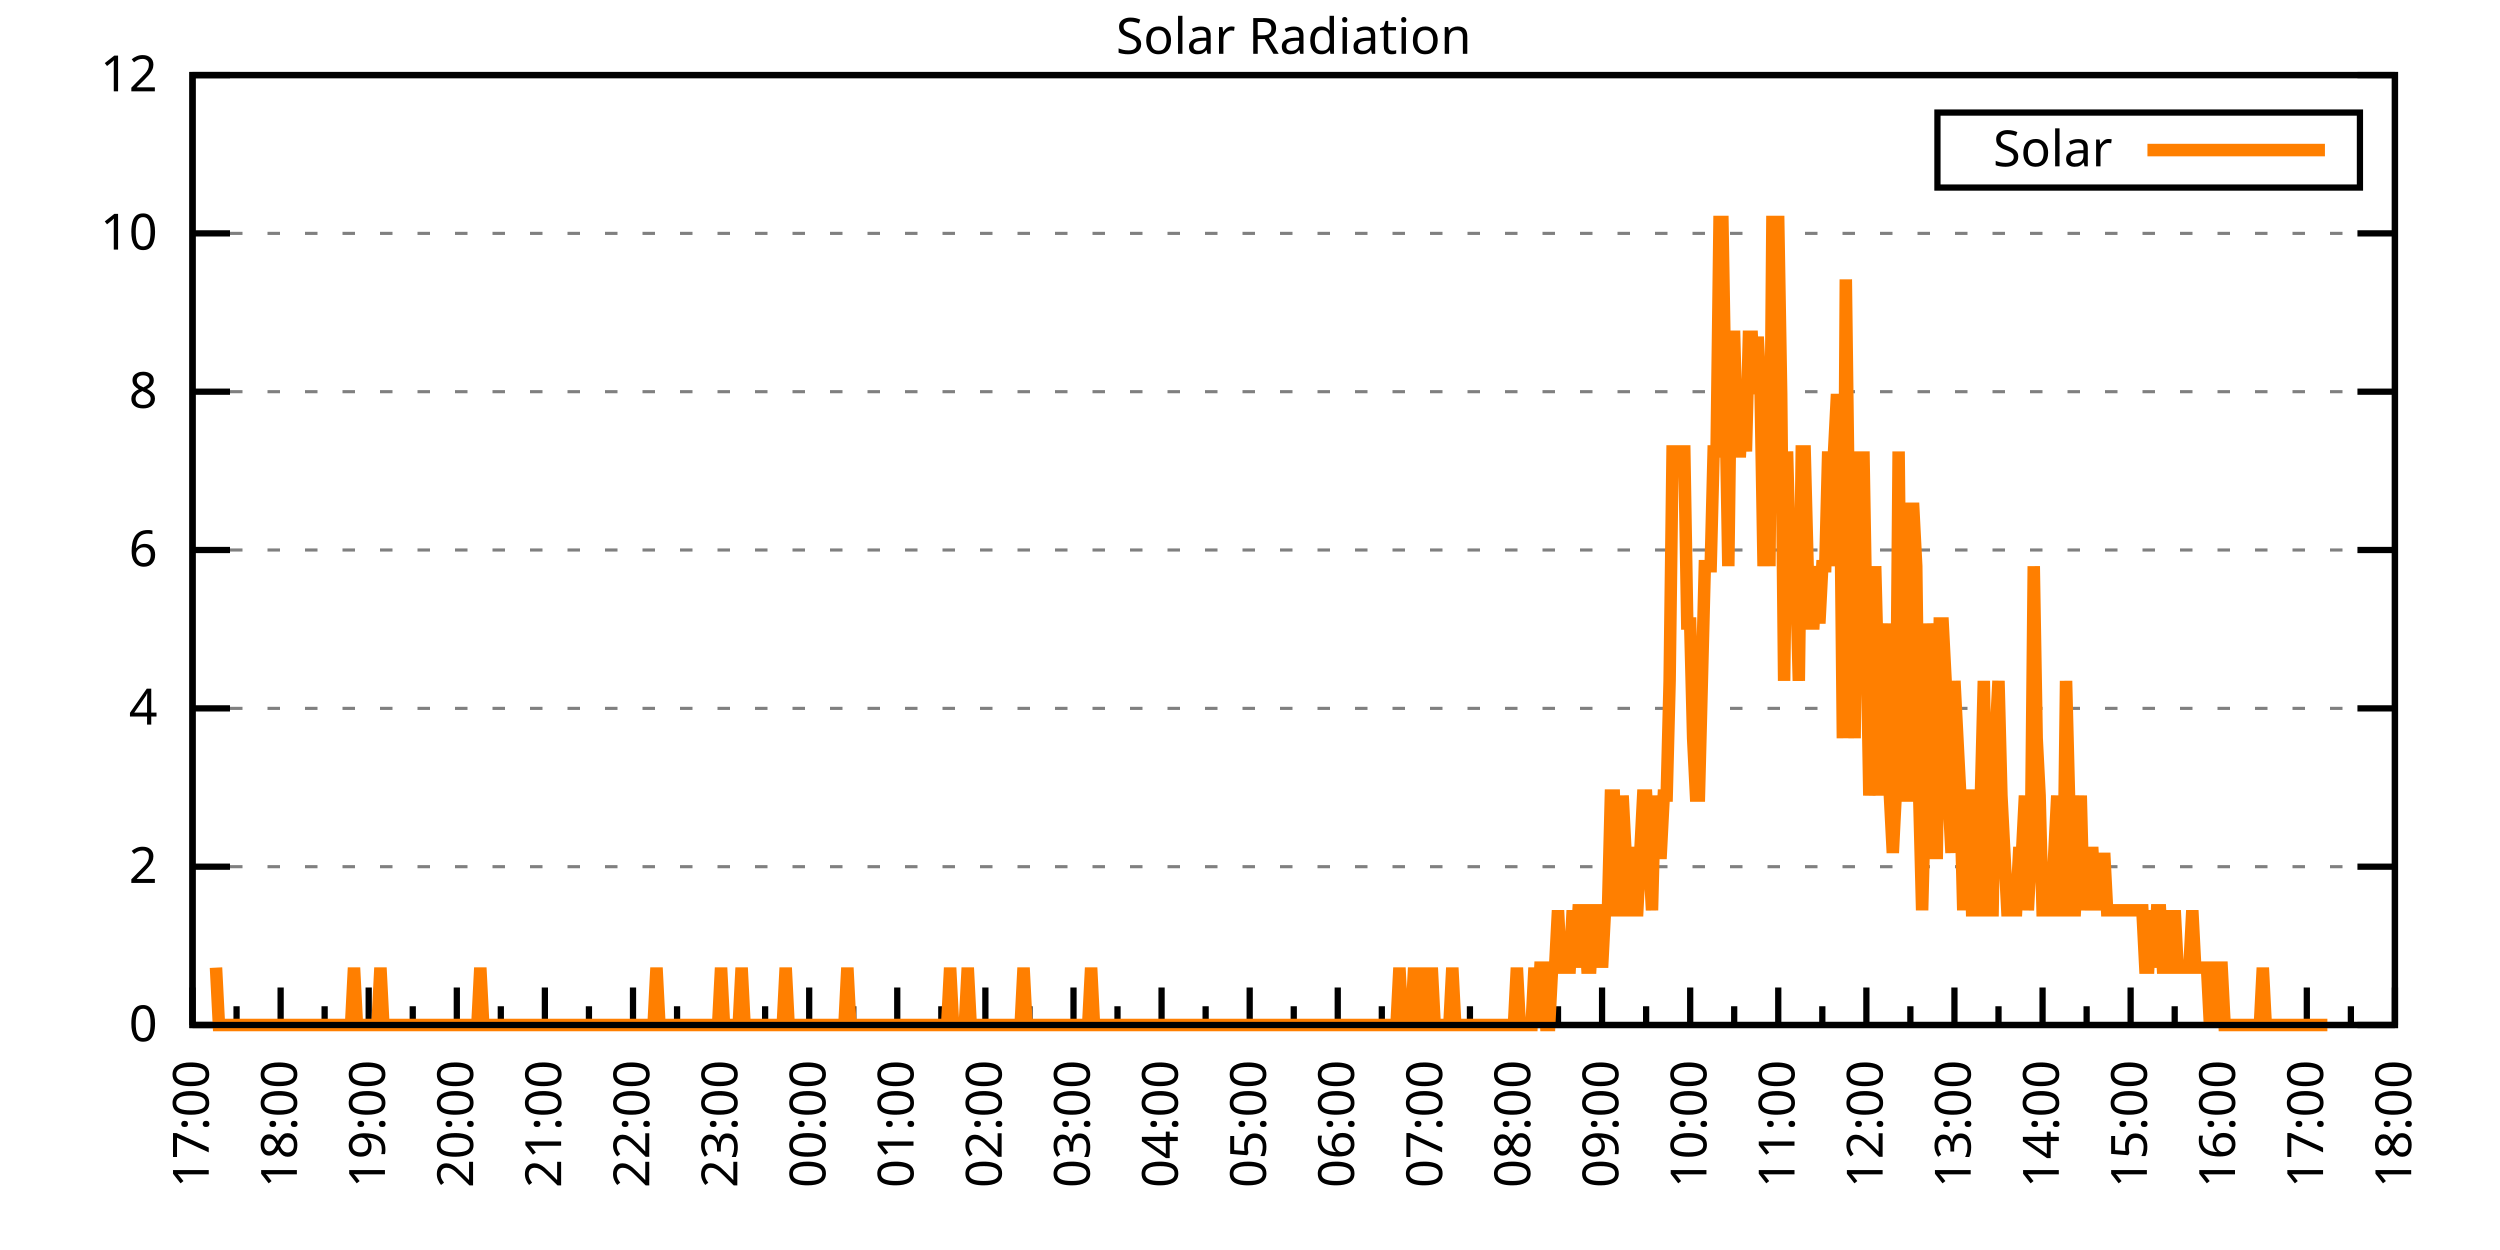
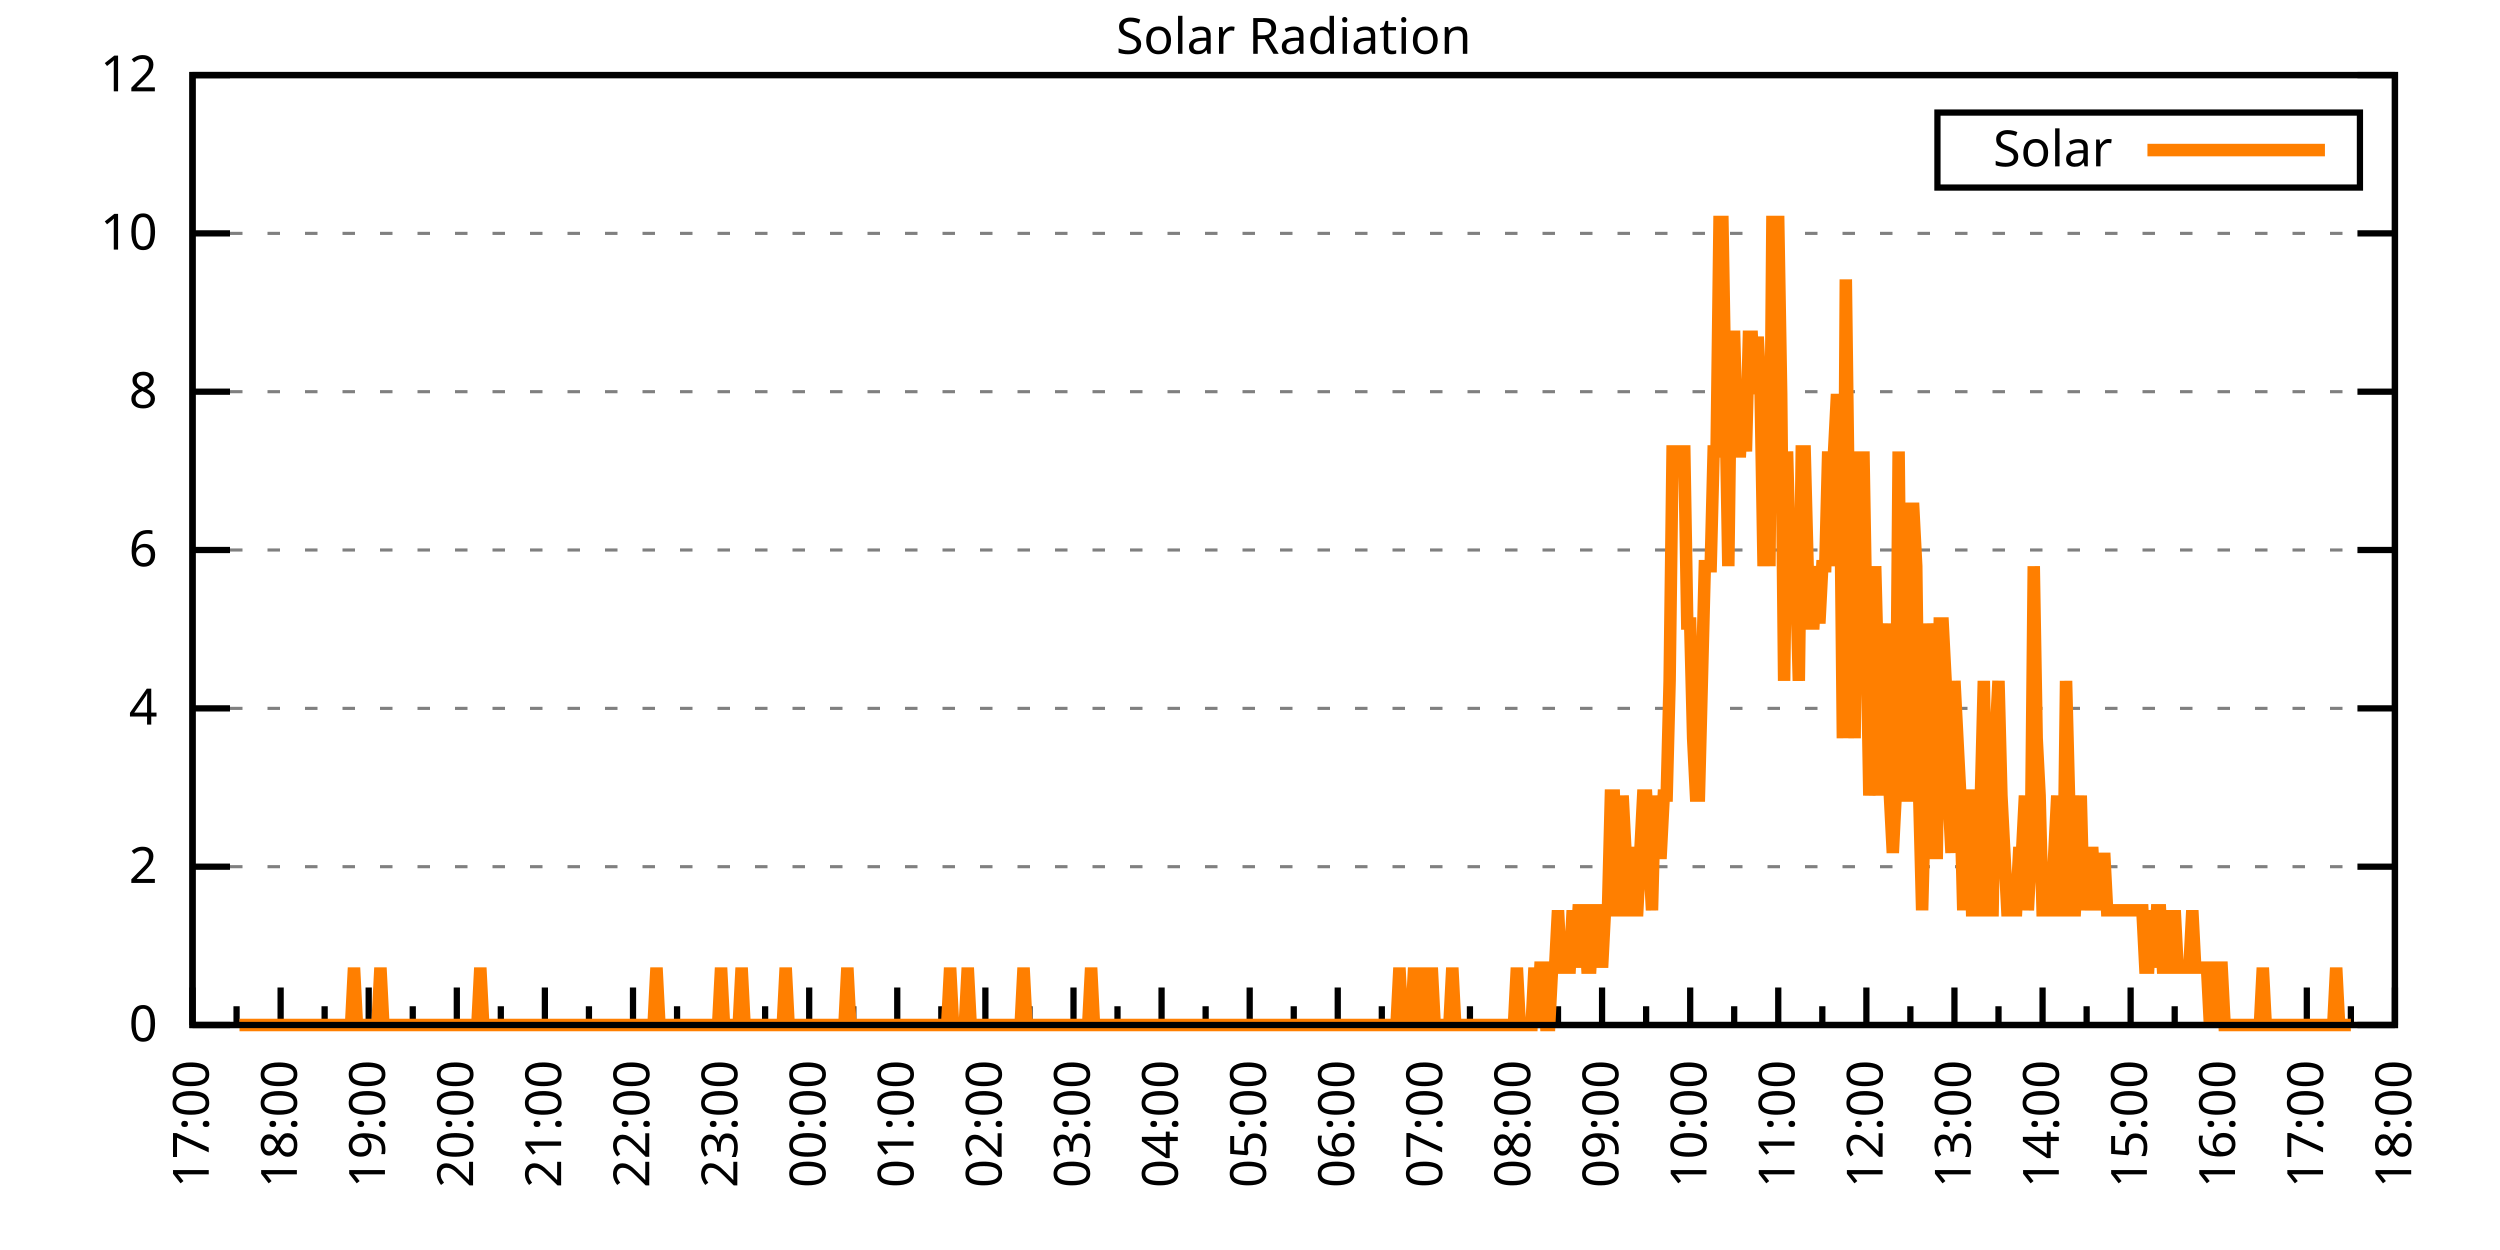
<svg xmlns="http://www.w3.org/2000/svg" xmlns:xlink="http://www.w3.org/1999/xlink" width="400" height="200" viewBox="0 0 400 200">
  <g id="gnuplot_canvas">
    <rect x="0" y="0" width="400" height="200" fill="none" />
    <defs>
      <circle id="gpDot" r="0.5" stroke-width="0.5" stroke="currentColor" />
      <path id="gpPt0" stroke-width="0.333" stroke="currentColor" d="M-1,0 h2 M0,-1 v2" />
      <path id="gpPt1" stroke-width="0.333" stroke="currentColor" d="M-1,-1 L1,1 M1,-1 L-1,1" />
      <path id="gpPt2" stroke-width="0.333" stroke="currentColor" d="M-1,0 L1,0 M0,-1 L0,1 M-1,-1 L1,1 M-1,1 L1,-1" />
      <rect id="gpPt3" stroke-width="0.333" stroke="currentColor" x="-1" y="-1" width="2" height="2" />
      <rect id="gpPt4" stroke-width="0.333" stroke="currentColor" fill="currentColor" x="-1" y="-1" width="2" height="2" />
      <circle id="gpPt5" stroke-width="0.333" stroke="currentColor" cx="0" cy="0" r="1" />
      <use xlink:href="#gpPt5" id="gpPt6" fill="currentColor" stroke="none" />
      <path id="gpPt7" stroke-width="0.333" stroke="currentColor" d="M0,-1.33 L-1.33,0.67 L1.33,0.67 z" />
      <use xlink:href="#gpPt7" id="gpPt8" fill="currentColor" stroke="none" />
      <use xlink:href="#gpPt7" id="gpPt9" stroke="currentColor" transform="rotate(180)" />
      <use xlink:href="#gpPt9" id="gpPt10" fill="currentColor" stroke="none" />
      <use xlink:href="#gpPt3" id="gpPt11" stroke="currentColor" transform="rotate(45)" />
      <use xlink:href="#gpPt11" id="gpPt12" fill="currentColor" stroke="none" />
      <path id="gpPt13" stroke-width="0.333" stroke="currentColor" d="M0,1.330 L1.265,0.411 L0.782,-1.067 L-0.782,-1.076 L-1.265,0.411 z" />
      <use xlink:href="#gpPt13" id="gpPt14" fill="currentColor" stroke="none" />
      <filter id="textbox" filterUnits="objectBoundingBox" x="0" y="0" height="1" width="1">
        <feFlood flood-color="white" flood-opacity="1" result="bgnd" />
        <feComposite in="SourceGraphic" in2="bgnd" operator="atop" />
      </filter>
      <filter id="greybox" filterUnits="objectBoundingBox" x="0" y="0" height="1" width="1">
        <feFlood flood-color="lightgrey" flood-opacity="1" result="grey" />
        <feComposite in="SourceGraphic" in2="grey" operator="atop" />
      </filter>
    </defs>
    <g fill="none" color="white" stroke="currentColor" stroke-width="1.00" stroke-linecap="butt" stroke-linejoin="miter">
</g>
    <g fill="none" color="black" stroke="currentColor" stroke-width="1.00" stroke-linecap="butt" stroke-linejoin="miter">
      <g stroke="none" shape-rendering="crispEdges">
        <polygon fill="rgb(255, 255, 255)" points="30.80,164.00 383.18,164.00 383.18,12.02 30.80,12.02 " />
      </g>
    </g>
    <g fill="none" color="black" stroke="currentColor" stroke-width="1.00" stroke-linecap="butt" stroke-linejoin="miter">
</g>
    <g fill="none" color="black" stroke="black" stroke-width="0.50" stroke-linecap="butt" stroke-linejoin="miter">
</g>
    <g fill="none" color="gray" stroke="currentColor" stroke-width="0.50" stroke-linecap="butt" stroke-linejoin="miter">
      <path stroke="gray" stroke-dasharray="2,4" class="gridline" d="M30.80,164.00 L383.19,164.00  " />
    </g>
    <g fill="none" color="gray" stroke="gray" stroke-width="1.00" stroke-linecap="butt" stroke-linejoin="miter">
</g>
    <g fill="none" color="black" stroke="currentColor" stroke-width="1.00" stroke-linecap="butt" stroke-linejoin="miter">
      <path stroke="black" d="M30.80,164.00 L36.80,164.00 M383.19,164.00 L377.19,164.00  " />
      <g transform="translate(25.20,166.60)" stroke="none" fill="black" font-family="Sans" font-size="8.00" text-anchor="end">
        <text>
          <tspan font-family="Sans"> 0</tspan>
        </text>
      </g>
    </g>
    <g fill="none" color="black" stroke="currentColor" stroke-width="1.00" stroke-linecap="butt" stroke-linejoin="miter">
</g>
    <g fill="none" color="black" stroke="black" stroke-width="0.50" stroke-linecap="butt" stroke-linejoin="miter">
</g>
    <g fill="none" color="gray" stroke="currentColor" stroke-width="0.50" stroke-linecap="butt" stroke-linejoin="miter">
      <path stroke="gray" stroke-dasharray="2,4" class="gridline" d="M30.80,138.67 L383.19,138.67  " />
    </g>
    <g fill="none" color="gray" stroke="gray" stroke-width="1.00" stroke-linecap="butt" stroke-linejoin="miter">
</g>
    <g fill="none" color="black" stroke="currentColor" stroke-width="1.00" stroke-linecap="butt" stroke-linejoin="miter">
      <path stroke="black" d="M30.80,138.67 L36.80,138.67 M383.19,138.67 L377.19,138.67  " />
      <g transform="translate(25.20,141.27)" stroke="none" fill="black" font-family="Sans" font-size="8.00" text-anchor="end">
        <text>
          <tspan font-family="Sans"> 2</tspan>
        </text>
      </g>
    </g>
    <g fill="none" color="black" stroke="currentColor" stroke-width="1.00" stroke-linecap="butt" stroke-linejoin="miter">
</g>
    <g fill="none" color="black" stroke="black" stroke-width="0.50" stroke-linecap="butt" stroke-linejoin="miter">
</g>
    <g fill="none" color="gray" stroke="currentColor" stroke-width="0.50" stroke-linecap="butt" stroke-linejoin="miter">
      <path stroke="gray" stroke-dasharray="2,4" class="gridline" d="M30.80,113.34 L383.19,113.34  " />
    </g>
    <g fill="none" color="gray" stroke="gray" stroke-width="1.00" stroke-linecap="butt" stroke-linejoin="miter">
</g>
    <g fill="none" color="black" stroke="currentColor" stroke-width="1.00" stroke-linecap="butt" stroke-linejoin="miter">
      <path stroke="black" d="M30.80,113.34 L36.80,113.34 M383.19,113.34 L377.19,113.34  " />
      <g transform="translate(25.20,115.94)" stroke="none" fill="black" font-family="Sans" font-size="8.00" text-anchor="end">
        <text>
          <tspan font-family="Sans"> 4</tspan>
        </text>
      </g>
    </g>
    <g fill="none" color="black" stroke="currentColor" stroke-width="1.00" stroke-linecap="butt" stroke-linejoin="miter">
</g>
    <g fill="none" color="black" stroke="black" stroke-width="0.50" stroke-linecap="butt" stroke-linejoin="miter">
</g>
    <g fill="none" color="gray" stroke="currentColor" stroke-width="0.50" stroke-linecap="butt" stroke-linejoin="miter">
      <path stroke="gray" stroke-dasharray="2,4" class="gridline" d="M30.80,88.00 L383.19,88.00  " />
    </g>
    <g fill="none" color="gray" stroke="gray" stroke-width="1.00" stroke-linecap="butt" stroke-linejoin="miter">
</g>
    <g fill="none" color="black" stroke="currentColor" stroke-width="1.00" stroke-linecap="butt" stroke-linejoin="miter">
      <path stroke="black" d="M30.80,88.00 L36.80,88.00 M383.19,88.00 L377.19,88.00  " />
      <g transform="translate(25.20,90.60)" stroke="none" fill="black" font-family="Sans" font-size="8.00" text-anchor="end">
        <text>
          <tspan font-family="Sans"> 6</tspan>
        </text>
      </g>
    </g>
    <g fill="none" color="black" stroke="currentColor" stroke-width="1.00" stroke-linecap="butt" stroke-linejoin="miter">
</g>
    <g fill="none" color="black" stroke="black" stroke-width="0.50" stroke-linecap="butt" stroke-linejoin="miter">
</g>
    <g fill="none" color="gray" stroke="currentColor" stroke-width="0.50" stroke-linecap="butt" stroke-linejoin="miter">
      <path stroke="gray" stroke-dasharray="2,4" class="gridline" d="M30.80,62.67 L383.19,62.67  " />
    </g>
    <g fill="none" color="gray" stroke="gray" stroke-width="1.00" stroke-linecap="butt" stroke-linejoin="miter">
</g>
    <g fill="none" color="black" stroke="currentColor" stroke-width="1.00" stroke-linecap="butt" stroke-linejoin="miter">
      <path stroke="black" d="M30.80,62.67 L36.80,62.67 M383.19,62.67 L377.19,62.67  " />
      <g transform="translate(25.20,65.27)" stroke="none" fill="black" font-family="Sans" font-size="8.00" text-anchor="end">
        <text>
          <tspan font-family="Sans"> 8</tspan>
        </text>
      </g>
    </g>
    <g fill="none" color="black" stroke="currentColor" stroke-width="1.00" stroke-linecap="butt" stroke-linejoin="miter">
</g>
    <g fill="none" color="black" stroke="black" stroke-width="0.50" stroke-linecap="butt" stroke-linejoin="miter">
</g>
    <g fill="none" color="gray" stroke="currentColor" stroke-width="0.50" stroke-linecap="butt" stroke-linejoin="miter">
      <path stroke="gray" stroke-dasharray="2,4" class="gridline" d="M30.80,37.34 L383.19,37.34  " />
    </g>
    <g fill="none" color="gray" stroke="gray" stroke-width="1.00" stroke-linecap="butt" stroke-linejoin="miter">
</g>
    <g fill="none" color="black" stroke="currentColor" stroke-width="1.00" stroke-linecap="butt" stroke-linejoin="miter">
      <path stroke="black" d="M30.80,37.34 L36.80,37.34 M383.19,37.34 L377.19,37.34  " />
      <g transform="translate(25.20,39.94)" stroke="none" fill="black" font-family="Sans" font-size="8.00" text-anchor="end">
        <text>
          <tspan font-family="Sans"> 10</tspan>
        </text>
      </g>
    </g>
    <g fill="none" color="black" stroke="currentColor" stroke-width="1.00" stroke-linecap="butt" stroke-linejoin="miter">
</g>
    <g fill="none" color="black" stroke="black" stroke-width="0.50" stroke-linecap="butt" stroke-linejoin="miter">
</g>
    <g fill="none" color="gray" stroke="currentColor" stroke-width="0.50" stroke-linecap="butt" stroke-linejoin="miter">
      <path stroke="gray" stroke-dasharray="2,4" class="gridline" d="M30.80,12.01 L383.19,12.01  " />
    </g>
    <g fill="none" color="gray" stroke="gray" stroke-width="1.00" stroke-linecap="butt" stroke-linejoin="miter">
</g>
    <g fill="none" color="black" stroke="currentColor" stroke-width="1.00" stroke-linecap="butt" stroke-linejoin="miter">
      <path stroke="black" d="M30.80,12.01 L36.80,12.01 M383.19,12.01 L377.19,12.01  " />
      <g transform="translate(25.20,14.61)" stroke="none" fill="black" font-family="Sans" font-size="8.00" text-anchor="end">
        <text>
          <tspan font-family="Sans"> 12</tspan>
        </text>
      </g>
    </g>
    <g fill="none" color="black" stroke="currentColor" stroke-width="1.00" stroke-linecap="butt" stroke-linejoin="miter">
      <path stroke="black" d="M30.80,164.00 L30.80,158.00  " />
      <g transform="translate(33.40,169.60) rotate(270)" stroke="none" fill="black" font-family="Sans" font-size="8.00" text-anchor="end">
        <text>
          <tspan font-family="Sans">17:00</tspan>
        </text>
      </g>
    </g>
    <g fill="none" color="black" stroke="currentColor" stroke-width="1.00" stroke-linecap="butt" stroke-linejoin="miter">
      <path stroke="black" d="M37.85,164.00 L37.85,161.00 M44.90,164.00 L44.90,158.00  " />
      <g transform="translate(47.50,169.60) rotate(270)" stroke="none" fill="black" font-family="Sans" font-size="8.00" text-anchor="end">
        <text>
          <tspan font-family="Sans">18:00</tspan>
        </text>
      </g>
    </g>
    <g fill="none" color="black" stroke="currentColor" stroke-width="1.00" stroke-linecap="butt" stroke-linejoin="miter">
      <path stroke="black" d="M51.94,164.00 L51.94,161.00 M58.99,164.00 L58.99,158.00  " />
      <g transform="translate(61.59,169.60) rotate(270)" stroke="none" fill="black" font-family="Sans" font-size="8.00" text-anchor="end">
        <text>
          <tspan font-family="Sans">19:00</tspan>
        </text>
      </g>
    </g>
    <g fill="none" color="black" stroke="currentColor" stroke-width="1.00" stroke-linecap="butt" stroke-linejoin="miter">
      <path stroke="black" d="M66.04,164.00 L66.04,161.00 M73.09,164.00 L73.09,158.00  " />
      <g transform="translate(75.69,169.60) rotate(270)" stroke="none" fill="black" font-family="Sans" font-size="8.00" text-anchor="end">
        <text>
          <tspan font-family="Sans">20:00</tspan>
        </text>
      </g>
    </g>
    <g fill="none" color="black" stroke="currentColor" stroke-width="1.00" stroke-linecap="butt" stroke-linejoin="miter">
      <path stroke="black" d="M80.13,164.00 L80.13,161.00 M87.18,164.00 L87.18,158.00  " />
      <g transform="translate(89.78,169.60) rotate(270)" stroke="none" fill="black" font-family="Sans" font-size="8.00" text-anchor="end">
        <text>
          <tspan font-family="Sans">21:00</tspan>
        </text>
      </g>
    </g>
    <g fill="none" color="black" stroke="currentColor" stroke-width="1.00" stroke-linecap="butt" stroke-linejoin="miter">
      <path stroke="black" d="M94.23,164.00 L94.23,161.00 M101.28,164.00 L101.28,158.00  " />
      <g transform="translate(103.88,169.60) rotate(270)" stroke="none" fill="black" font-family="Sans" font-size="8.00" text-anchor="end">
        <text>
          <tspan font-family="Sans">22:00</tspan>
        </text>
      </g>
    </g>
    <g fill="none" color="black" stroke="currentColor" stroke-width="1.00" stroke-linecap="butt" stroke-linejoin="miter">
      <path stroke="black" d="M108.33,164.00 L108.33,161.00 M115.37,164.00 L115.37,158.00  " />
      <g transform="translate(117.97,169.60) rotate(270)" stroke="none" fill="black" font-family="Sans" font-size="8.00" text-anchor="end">
        <text>
          <tspan font-family="Sans">23:00</tspan>
        </text>
      </g>
    </g>
    <g fill="none" color="black" stroke="currentColor" stroke-width="1.00" stroke-linecap="butt" stroke-linejoin="miter">
      <path stroke="black" d="M122.42,164.00 L122.42,161.00 M129.47,164.00 L129.47,158.00  " />
      <g transform="translate(132.07,169.60) rotate(270)" stroke="none" fill="black" font-family="Sans" font-size="8.00" text-anchor="end">
        <text>
          <tspan font-family="Sans">00:00</tspan>
        </text>
      </g>
    </g>
    <g fill="none" color="black" stroke="currentColor" stroke-width="1.00" stroke-linecap="butt" stroke-linejoin="miter">
      <path stroke="black" d="M136.52,164.00 L136.52,161.00 M143.56,164.00 L143.56,158.00  " />
      <g transform="translate(146.16,169.60) rotate(270)" stroke="none" fill="black" font-family="Sans" font-size="8.00" text-anchor="end">
        <text>
          <tspan font-family="Sans">01:00</tspan>
        </text>
      </g>
    </g>
    <g fill="none" color="black" stroke="currentColor" stroke-width="1.00" stroke-linecap="butt" stroke-linejoin="miter">
      <path stroke="black" d="M150.61,164.00 L150.61,161.00 M157.66,164.00 L157.66,158.00  " />
      <g transform="translate(160.26,169.60) rotate(270)" stroke="none" fill="black" font-family="Sans" font-size="8.00" text-anchor="end">
        <text>
          <tspan font-family="Sans">02:00</tspan>
        </text>
      </g>
    </g>
    <g fill="none" color="black" stroke="currentColor" stroke-width="1.00" stroke-linecap="butt" stroke-linejoin="miter">
      <path stroke="black" d="M164.71,164.00 L164.71,161.00 M171.76,164.00 L171.76,158.00  " />
      <g transform="translate(174.36,169.60) rotate(270)" stroke="none" fill="black" font-family="Sans" font-size="8.00" text-anchor="end">
        <text>
          <tspan font-family="Sans">03:00</tspan>
        </text>
      </g>
    </g>
    <g fill="none" color="black" stroke="currentColor" stroke-width="1.00" stroke-linecap="butt" stroke-linejoin="miter">
      <path stroke="black" d="M178.80,164.00 L178.80,161.00 M185.85,164.00 L185.85,158.00  " />
      <g transform="translate(188.45,169.60) rotate(270)" stroke="none" fill="black" font-family="Sans" font-size="8.00" text-anchor="end">
        <text>
          <tspan font-family="Sans">04:00</tspan>
        </text>
      </g>
    </g>
    <g fill="none" color="black" stroke="currentColor" stroke-width="1.00" stroke-linecap="butt" stroke-linejoin="miter">
      <path stroke="black" d="M192.90,164.00 L192.90,161.00 M199.95,164.00 L199.95,158.00  " />
      <g transform="translate(202.55,169.60) rotate(270)" stroke="none" fill="black" font-family="Sans" font-size="8.00" text-anchor="end">
        <text>
          <tspan font-family="Sans">05:00</tspan>
        </text>
      </g>
    </g>
    <g fill="none" color="black" stroke="currentColor" stroke-width="1.00" stroke-linecap="butt" stroke-linejoin="miter">
      <path stroke="black" d="M207.00,164.00 L207.00,161.00 M214.04,164.00 L214.04,158.00  " />
      <g transform="translate(216.64,169.60) rotate(270)" stroke="none" fill="black" font-family="Sans" font-size="8.00" text-anchor="end">
        <text>
          <tspan font-family="Sans">06:00</tspan>
        </text>
      </g>
    </g>
    <g fill="none" color="black" stroke="currentColor" stroke-width="1.00" stroke-linecap="butt" stroke-linejoin="miter">
      <path stroke="black" d="M221.09,164.00 L221.09,161.00 M228.14,164.00 L228.14,158.00  " />
      <g transform="translate(230.74,169.60) rotate(270)" stroke="none" fill="black" font-family="Sans" font-size="8.00" text-anchor="end">
        <text>
          <tspan font-family="Sans">07:00</tspan>
        </text>
      </g>
    </g>
    <g fill="none" color="black" stroke="currentColor" stroke-width="1.00" stroke-linecap="butt" stroke-linejoin="miter">
      <path stroke="black" d="M235.19,164.00 L235.19,161.00 M242.23,164.00 L242.23,158.00  " />
      <g transform="translate(244.83,169.60) rotate(270)" stroke="none" fill="black" font-family="Sans" font-size="8.00" text-anchor="end">
        <text>
          <tspan font-family="Sans">08:00</tspan>
        </text>
      </g>
    </g>
    <g fill="none" color="black" stroke="currentColor" stroke-width="1.00" stroke-linecap="butt" stroke-linejoin="miter">
      <path stroke="black" d="M249.28,164.00 L249.28,161.00 M256.33,164.00 L256.33,158.00  " />
      <g transform="translate(258.93,169.60) rotate(270)" stroke="none" fill="black" font-family="Sans" font-size="8.00" text-anchor="end">
        <text>
          <tspan font-family="Sans">09:00</tspan>
        </text>
      </g>
    </g>
    <g fill="none" color="black" stroke="currentColor" stroke-width="1.00" stroke-linecap="butt" stroke-linejoin="miter">
      <path stroke="black" d="M263.38,164.00 L263.38,161.00 M270.43,164.00 L270.43,158.00  " />
      <g transform="translate(273.03,169.60) rotate(270)" stroke="none" fill="black" font-family="Sans" font-size="8.00" text-anchor="end">
        <text>
          <tspan font-family="Sans">10:00</tspan>
        </text>
      </g>
    </g>
    <g fill="none" color="black" stroke="currentColor" stroke-width="1.00" stroke-linecap="butt" stroke-linejoin="miter">
      <path stroke="black" d="M277.47,164.00 L277.47,161.00 M284.52,164.00 L284.52,158.00  " />
      <g transform="translate(287.12,169.60) rotate(270)" stroke="none" fill="black" font-family="Sans" font-size="8.00" text-anchor="end">
        <text>
          <tspan font-family="Sans">11:00</tspan>
        </text>
      </g>
    </g>
    <g fill="none" color="black" stroke="currentColor" stroke-width="1.00" stroke-linecap="butt" stroke-linejoin="miter">
      <path stroke="black" d="M291.57,164.00 L291.57,161.00 M298.62,164.00 L298.62,158.00  " />
      <g transform="translate(301.22,169.60) rotate(270)" stroke="none" fill="black" font-family="Sans" font-size="8.00" text-anchor="end">
        <text>
          <tspan font-family="Sans">12:00</tspan>
        </text>
      </g>
    </g>
    <g fill="none" color="black" stroke="currentColor" stroke-width="1.00" stroke-linecap="butt" stroke-linejoin="miter">
      <path stroke="black" d="M305.66,164.00 L305.66,161.00 M312.71,164.00 L312.71,158.00  " />
      <g transform="translate(315.31,169.60) rotate(270)" stroke="none" fill="black" font-family="Sans" font-size="8.00" text-anchor="end">
        <text>
          <tspan font-family="Sans">13:00</tspan>
        </text>
      </g>
    </g>
    <g fill="none" color="black" stroke="currentColor" stroke-width="1.00" stroke-linecap="butt" stroke-linejoin="miter">
      <path stroke="black" d="M319.76,164.00 L319.76,161.00 M326.81,164.00 L326.81,158.00  " />
      <g transform="translate(329.41,169.60) rotate(270)" stroke="none" fill="black" font-family="Sans" font-size="8.00" text-anchor="end">
        <text>
          <tspan font-family="Sans">14:00</tspan>
        </text>
      </g>
    </g>
    <g fill="none" color="black" stroke="currentColor" stroke-width="1.00" stroke-linecap="butt" stroke-linejoin="miter">
      <path stroke="black" d="M333.86,164.00 L333.86,161.00 M340.90,164.00 L340.90,158.00  " />
      <g transform="translate(343.50,169.60) rotate(270)" stroke="none" fill="black" font-family="Sans" font-size="8.00" text-anchor="end">
        <text>
          <tspan font-family="Sans">15:00</tspan>
        </text>
      </g>
    </g>
    <g fill="none" color="black" stroke="currentColor" stroke-width="1.00" stroke-linecap="butt" stroke-linejoin="miter">
      <path stroke="black" d="M347.95,164.00 L347.95,161.00 M355.00,164.00 L355.00,158.00  " />
      <g transform="translate(357.60,169.60) rotate(270)" stroke="none" fill="black" font-family="Sans" font-size="8.00" text-anchor="end">
        <text>
          <tspan font-family="Sans">16:00</tspan>
        </text>
      </g>
    </g>
    <g fill="none" color="black" stroke="currentColor" stroke-width="1.00" stroke-linecap="butt" stroke-linejoin="miter">
      <path stroke="black" d="M362.05,164.00 L362.05,161.00 M369.09,164.00 L369.09,158.00  " />
      <g transform="translate(371.69,169.60) rotate(270)" stroke="none" fill="black" font-family="Sans" font-size="8.00" text-anchor="end">
        <text>
          <tspan font-family="Sans">17:00</tspan>
        </text>
      </g>
    </g>
    <g fill="none" color="black" stroke="currentColor" stroke-width="1.00" stroke-linecap="butt" stroke-linejoin="miter">
      <path stroke="black" d="M376.14,164.00 L376.14,161.00 M383.19,164.00 L383.19,158.00  " />
      <g transform="translate(385.79,169.60) rotate(270)" stroke="none" fill="black" font-family="Sans" font-size="8.00" text-anchor="end">
        <text>
          <tspan font-family="Sans">18:00</tspan>
        </text>
      </g>
    </g>
    <g fill="none" color="black" stroke="currentColor" stroke-width="1.00" stroke-linecap="butt" stroke-linejoin="miter">
</g>
    <g fill="none" color="black" stroke="currentColor" stroke-width="1.00" stroke-linecap="butt" stroke-linejoin="miter">
      <path stroke="black" d="M30.80,12.01 L30.80,164.00 L383.19,164.00 L383.19,12.01 L30.80,12.01 Z  " />
    </g>
    <g fill="none" color="black" stroke="currentColor" stroke-width="1.00" stroke-linecap="butt" stroke-linejoin="miter">
      <g transform="translate(6.80,88.01) rotate(270)" stroke="none" fill="black" font-family="Sans" font-size="8.00" text-anchor="middle">
        <text />
      </g>
    </g>
    <g fill="none" color="black" stroke="currentColor" stroke-width="1.00" stroke-linecap="butt" stroke-linejoin="miter">
</g>
    <g fill="none" color="black" stroke="currentColor" stroke-width="1.00" stroke-linecap="butt" stroke-linejoin="miter">
      <path stroke="black" d="M309.99,30.01 L309.99,18.01 L377.59,18.01 L377.59,30.01 L309.99,30.01 Z  " />
    </g>
    <g id="Solar_Radiation_plot_1">
      <g fill="none" color="white" stroke="black" stroke-width="2.00" stroke-linecap="butt" stroke-linejoin="miter">
</g>
      <g fill="none" color="black" stroke="currentColor" stroke-width="2.00" stroke-linecap="butt" stroke-linejoin="miter">
        <g transform="translate(337.99,26.61)" stroke="none" fill="black" font-family="Sans" font-size="8.00" text-anchor="end">
          <text>
            <tspan font-family="Sans">Solar</tspan>
          </text>
        </g>
      </g>
      <g fill="none" color="black" stroke="currentColor" stroke-width="2.00" stroke-linecap="butt" stroke-linejoin="miter">
-         <path stroke="rgb(255, 127,   0)" d="M343.59,24.01 L371.99,24.01 M34.56,154.82 L35.03,164.00 L35.50,164.00 L35.97,164.00 L36.44,164.00 L36.91,164.00   L37.38,164.00 L37.85,164.00 L38.32,164.00 L38.79,164.00 L39.26,164.00 L39.73,164.00 L40.20,164.00 L40.67,164.00   L41.14,164.00 L41.61,164.00 L42.08,164.00 L42.55,164.00 L43.02,164.00 L43.49,164.00 L43.96,164.00 L44.43,164.00   L44.90,164.00 L45.37,164.00 L45.84,164.00 L46.31,164.00 L46.78,164.00 L47.24,164.00 L47.71,164.00 L48.18,164.00   L48.65,164.00 L49.12,164.00 L49.59,164.00 L50.06,164.00 L50.53,164.00 L51.00,164.00 L51.47,164.00 L51.94,164.00   L52.41,164.00 L52.88,164.00 L53.35,164.00 L53.82,164.00 L54.29,164.00 L54.76,164.00 L55.23,164.00 L55.70,164.00   L56.17,164.00 L56.64,154.82 L57.11,164.00 L57.58,164.00 L58.05,164.00 L58.52,164.00 L58.99,164.00 L59.46,164.00   L59.93,164.00 L60.40,164.00 L60.87,154.82 L61.34,164.00 L61.81,164.00 L62.28,164.00 L62.75,164.00 L63.22,164.00   L63.69,164.00 L64.16,164.00 L64.63,164.00 L65.10,164.00 L65.57,164.00 L66.04,164.00 L66.51,164.00 L66.98,164.00   L67.45,164.00 L67.92,164.00 L68.39,164.00 L68.86,164.00 L69.33,164.00 L69.80,164.00 L70.27,164.00 L70.74,164.00   L71.21,164.00 L71.68,164.00 L72.15,164.00 L72.62,164.00 L73.09,164.00 L73.56,164.00 L74.03,164.00 L74.50,164.00   L74.97,164.00 L75.44,164.00 L75.91,164.00 L76.38,164.00 L76.85,154.82 L77.32,164.00 L77.79,164.00 L78.26,164.00   L78.73,164.00 L79.19,164.00 L79.66,164.00 L80.13,164.00 L80.60,164.00 L81.07,164.00 L81.54,164.00 L82.01,164.00   L82.48,164.00 L82.95,164.00 L83.42,164.00 L83.89,164.00 L84.36,164.00 L84.83,164.00 L85.30,164.00 L85.77,164.00   L86.24,164.00 L86.71,164.00 L87.18,164.00 L87.65,164.00 L88.12,164.00 L88.59,164.00 L89.06,164.00 L89.53,164.00   L90.00,164.00 L90.47,164.00 L90.94,164.00 L91.41,164.00 L91.88,164.00 L92.35,164.00 L92.82,164.00 L93.29,164.00   L93.76,164.00 L94.23,164.00 L94.70,164.00 L95.17,164.00 L95.64,164.00 L96.11,164.00 L96.58,164.00 L97.05,164.00   L97.52,164.00 L97.99,164.00 L98.46,164.00 L98.93,164.00 L99.40,164.00 L99.87,164.00 L100.34,164.00 L100.81,164.00   L101.28,164.00 L101.75,164.00 L102.22,164.00 L102.69,164.00 L103.16,164.00 L103.63,164.00 L104.10,164.00 L104.57,164.00   L105.04,154.82 L105.51,164.00 L105.98,164.00 L106.45,164.00 L106.92,164.00 L107.39,164.00 L107.86,164.00 L108.33,164.00   L108.80,164.00 L109.27,164.00 L109.74,164.00 L110.21,164.00 L110.68,164.00 L111.14,164.00 L111.61,164.00 L112.08,164.00   L112.55,164.00 L113.02,164.00 L113.49,164.00 L113.96,164.00 L114.43,164.00 L114.90,164.00 L115.37,154.82 L115.84,164.00   L116.31,164.00 L116.78,164.00 L117.25,164.00 L117.72,164.00 L118.19,164.00 L118.66,154.82 L119.13,164.00 L119.60,164.00   L120.07,164.00 L120.54,164.00 L121.01,164.00 L121.48,164.00 L121.95,164.00 L122.42,164.00 L122.89,164.00 L123.36,164.00   L123.83,164.00 L124.30,164.00 L124.77,164.00 L125.24,164.00 L125.71,154.82 L126.18,164.00 L126.65,164.00 L127.12,164.00   L127.59,164.00 L128.06,164.00 L128.53,164.00 L129.00,164.00 L129.47,164.00 L129.94,164.00 L130.41,164.00 L130.88,164.00   L131.35,164.00 L131.82,164.00 L132.29,164.00 L132.76,164.00 L133.23,164.00 L133.70,164.00 L134.17,164.00 L134.64,164.00   L135.11,164.00 L135.58,154.82 L136.05,164.00 L136.52,164.00 L136.99,164.00 L137.46,164.00 L137.93,164.00 L138.40,164.00   L138.87,164.00 L139.34,164.00 L139.81,164.00 L140.28,164.00 L140.75,164.00 L141.22,164.00 L141.69,164.00 L142.16,164.00   L142.63,164.00 L143.09,164.00 L143.56,164.00 L144.03,164.00 L144.50,164.00 L144.97,164.00 L145.44,164.00 L145.91,164.00   L146.38,164.00 L146.85,164.00 L147.32,164.00 L147.79,164.00 L148.26,164.00 L148.73,164.00 L149.20,164.00 L149.67,164.00   L150.14,164.00 L150.61,164.00 L151.08,164.00 L151.55,164.00 L152.02,154.82 L152.49,164.00 L152.96,164.00 L153.43,164.00   L153.90,164.00 L154.37,164.00 L154.84,154.82 L155.31,164.00 L155.78,164.00 L156.25,164.00 L156.72,164.00 L157.19,164.00   L157.66,164.00 L158.13,164.00 L158.60,164.00 L159.07,164.00 L159.54,164.00 L160.01,164.00 L160.48,164.00 L160.95,164.00   L161.42,164.00 L161.89,164.00 L162.36,164.00 L162.83,164.00 L163.30,164.00 L163.77,154.82 L164.24,164.00 L164.71,164.00   L165.18,164.00 L165.65,164.00 L166.12,164.00 L166.59,164.00 L167.06,164.00 L167.53,164.00 L168.00,164.00 L168.47,164.00   L168.94,164.00 L169.41,164.00 L169.88,164.00 L170.35,164.00 L170.82,164.00 L171.29,164.00 L171.76,164.00 L172.23,164.00   L172.70,164.00 L173.17,164.00 L173.64,164.00 L174.11,164.00 L174.58,154.82 L175.04,164.00 L175.51,164.00 L175.98,164.00   L176.45,164.00 L176.92,164.00 L177.39,164.00 L177.86,164.00 L178.33,164.00 L178.80,164.00 L179.27,164.00 L179.74,164.00   L180.21,164.00 L180.68,164.00 L181.15,164.00 L181.62,164.00 L182.09,164.00 L182.56,164.00 L183.03,164.00 L183.50,164.00   L183.97,164.00 L184.44,164.00 L184.91,164.00 L185.38,164.00 L185.85,164.00 L186.32,164.00 L186.79,164.00 L187.26,164.00   L187.73,164.00 L188.20,164.00 L188.67,164.00 L189.14,164.00 L189.61,164.00 L190.08,164.00 L190.55,164.00 L191.02,164.00   L191.49,164.00 L191.96,164.00 L192.43,164.00 L192.90,164.00 L193.37,164.00 L193.84,164.00 L194.31,164.00 L194.78,164.00   L195.25,164.00 L195.72,164.00 L196.19,164.00 L196.66,164.00 L197.13,164.00 L197.60,164.00 L198.07,164.00 L198.54,164.00   L199.01,164.00 L199.48,164.00 L199.95,164.00 L200.42,164.00 L200.89,164.00 L201.36,164.00 L201.83,164.00 L202.30,164.00   L202.77,164.00 L203.24,164.00 L203.71,164.00 L204.18,164.00 L204.65,164.00 L205.12,164.00 L205.59,164.00 L206.06,164.00   L206.53,164.00 L207.00,164.00 L207.46,164.00 L207.93,164.00 L208.40,164.00 L208.87,164.00 L209.34,164.00 L209.81,164.00   L210.28,164.00 L210.75,164.00 L211.22,164.00 L211.69,164.00 L212.16,164.00 L212.63,164.00 L213.10,164.00 L213.57,164.00   L214.04,164.00 L214.51,164.00 L214.98,164.00 L215.45,164.00 L215.92,164.00 L216.39,164.00 L216.86,164.00 L217.33,164.00   L217.80,164.00 L218.27,164.00 L218.74,164.00 L219.21,164.00 L219.68,164.00 L220.15,164.00 L220.62,164.00 L221.09,164.00   L221.56,164.00 L222.03,164.00 L222.50,164.00 L222.97,164.00 L223.44,164.00 L223.91,154.82 L224.38,164.00 L224.85,164.00   L225.32,164.00 L225.79,164.00 L226.26,154.82 L226.73,164.00 L227.20,164.00 L227.67,154.82 L228.14,164.00 L228.61,164.00   L229.08,154.82 L229.55,164.00 L230.02,164.00 L230.49,164.00 L230.96,164.00 L231.43,164.00 L231.90,164.00 L232.37,154.82   L232.84,164.00 L233.31,164.00 L233.78,164.00 L234.25,164.00 L234.72,164.00 L235.19,164.00 L235.66,164.00 L236.13,164.00   L236.60,164.00 L237.07,164.00 L237.54,164.00 L238.01,164.00 L238.48,164.00 L238.95,164.00 L239.41,164.00 L239.88,164.00   L240.35,164.00 L240.82,164.00 L241.29,164.00 L241.76,164.00 L242.23,164.00 L242.70,154.82 L243.17,164.00 L243.64,164.00   L244.11,164.00 L244.58,164.00 L245.05,164.00 L245.52,154.82 L245.99,164.00 L246.46,154.82 L246.93,154.82 L247.40,164.00   L247.87,164.00 L248.34,154.82 L248.81,154.82 L249.28,145.65 L249.75,154.82 L250.22,154.82 L250.69,154.82 L251.16,154.82   L251.63,145.65 L252.10,154.82 L252.57,145.65 L253.04,145.65 L253.51,145.65 L253.98,154.82 L254.45,154.82 L254.92,145.65   L255.39,145.65 L255.86,145.65 L256.33,154.82 L256.80,145.65 L257.27,145.65 L257.74,127.29 L258.21,127.29 L258.68,145.65   L259.15,145.65 L259.62,127.29 L260.09,136.47 L260.56,136.47 L261.03,145.65 L261.50,145.65 L261.97,145.65 L262.44,136.47   L262.91,127.29 L263.38,127.29 L263.85,136.47 L264.32,145.65 L264.79,127.29 L265.26,136.47 L265.73,136.47 L266.20,127.29   L266.67,127.29 L267.14,108.94 L267.61,72.23 L268.08,72.23 L268.55,72.23 L269.02,72.23 L269.49,72.23 L269.96,99.76   L270.43,99.76 L270.90,118.12 L271.36,127.29 L271.83,127.29 L272.30,108.94 L272.77,90.59 L273.24,90.59 L273.71,90.59   L274.18,72.23 L274.65,72.23 L275.12,35.52 L275.59,35.52 L276.06,63.05 L276.53,90.59 L277.00,53.88 L277.47,53.88   L277.94,72.23 L278.41,72.23 L278.88,63.05 L279.35,72.23 L279.82,53.88 L280.29,53.88 L280.76,63.05 L281.23,53.88   L281.70,63.05 L282.17,90.59 L282.64,72.23 L283.11,90.59 L283.58,35.52 L284.05,35.52 L284.52,35.52 L284.99,63.05   L285.46,108.94 L285.93,72.23 L286.40,90.59 L286.87,99.76 L287.34,90.59 L287.81,108.94 L288.28,72.23 L288.75,72.23   L289.22,90.59 L289.69,99.76 L290.16,99.76 L290.63,90.59 L291.10,99.76 L291.57,90.59 L292.04,90.59 L292.51,72.23   L292.98,90.59 L293.45,72.23 L293.92,63.05 L294.39,72.23 L294.86,118.12 L295.33,44.70 L295.80,81.41 L296.27,99.76   L296.74,118.12 L297.21,72.23 L297.68,99.76 L298.15,72.23 L298.62,99.76 L299.09,127.29 L299.56,118.12 L300.03,90.59   L300.50,108.94 L300.97,127.29 L301.44,108.94 L301.91,99.76 L302.38,127.29 L302.85,136.47 L303.31,127.29 L303.78,72.23   L304.25,118.12 L304.72,127.29 L305.19,127.29 L305.66,81.41 L306.13,81.41 L306.60,90.59 L307.07,127.29 L307.54,145.65   L308.01,127.29 L308.48,99.76 L308.95,108.94 L309.42,136.47 L309.89,136.47 L310.36,99.76 L310.83,99.76 L311.30,108.94   L311.77,127.29 L312.24,136.47 L312.71,108.94 L313.18,118.12 L313.65,127.29 L314.12,145.65 L314.59,127.29 L315.06,127.29   L315.53,145.65 L316.00,145.65 L316.47,145.65 L316.94,127.29 L317.41,108.94 L317.88,136.47 L318.35,145.65 L318.82,145.65   L319.29,118.12 L319.76,108.94 L320.23,127.29 L320.70,136.47 L321.17,145.65 L321.64,145.65 L322.11,145.65 L322.58,145.65   L323.05,136.47 L323.52,136.47 L323.99,127.29 L324.46,145.65 L324.93,136.47 L325.40,90.59 L325.87,118.12 L326.34,127.29   L326.81,145.65 L327.28,145.65 L327.75,145.65 L328.22,145.65 L328.69,136.47 L329.16,127.29 L329.63,145.65 L330.10,145.65   L330.57,108.94 L331.04,127.29 L331.51,145.65 L331.98,145.65 L332.45,136.47 L332.92,127.29 L333.39,145.65 L333.86,136.47   L334.33,136.47 L334.80,136.47 L335.26,145.65 L335.73,136.47 L336.20,145.65 L336.67,136.47 L337.14,145.65 L337.61,145.65   L338.08,145.65 L338.55,145.65 L339.02,145.65 L339.49,145.65 L339.96,145.65 L340.43,145.65 L340.90,145.65 L341.37,145.65   L341.84,145.65 L342.31,145.65 L342.78,145.65 L343.25,154.82 L343.72,154.82 L344.19,145.65 L344.66,154.82 L345.13,145.65   L345.60,145.65 L346.07,154.82 L346.54,154.82 L347.01,145.65 L347.48,154.82 L347.95,145.65 L348.42,154.82 L348.89,154.82   L349.36,154.82 L349.83,154.82 L350.30,154.82 L350.77,145.65 L351.24,154.82 L351.71,154.82 L352.18,154.82 L352.65,154.82   L353.12,154.82 L353.59,164.00 L354.06,154.82 L354.53,164.00 L355.00,154.82 L355.47,154.82 L355.94,164.00 L356.41,164.00   L356.88,164.00 L357.35,164.00 L357.82,164.00 L358.29,164.00 L358.76,164.00 L359.23,164.00 L359.70,164.00 L360.17,164.00   L360.64,164.00 L361.11,164.00 L361.58,164.00 L362.05,154.82 L362.52,164.00 L362.99,164.00 L363.46,164.00 L363.93,164.00   L364.40,164.00 L364.87,164.00 L365.34,164.00 L365.81,164.00 L366.28,164.00 L366.75,164.00 L367.21,164.00 L367.68,164.00   L368.15,164.00 L368.62,164.00 L369.09,164.00 L369.56,164.00 L370.03,164.00 L370.50,164.00 L370.97,164.00 L371.44,164.00   L371.91,164.00 L372.38,164.00  " />
+         <path stroke="rgb(255, 127,   0)" d="M343.59,24.01 L371.99,24.01 M38.32,164.00 L38.79,164.00 L39.26,164.00 L39.73,164.00 L40.20,164.00 L40.67,164.00   L41.14,164.00 L41.61,164.00 L42.08,164.00 L42.55,164.00 L43.02,164.00 L43.49,164.00 L43.96,164.00 L44.43,164.00   L44.90,164.00 L45.37,164.00 L45.84,164.00 L46.31,164.00 L46.78,164.00 L47.24,164.00 L47.71,164.00 L48.18,164.00   L48.65,164.00 L49.12,164.00 L49.59,164.00 L50.06,164.00 L50.53,164.00 L51.00,164.00 L51.47,164.00 L51.94,164.00   L52.41,164.00 L52.88,164.00 L53.35,164.00 L53.82,164.00 L54.29,164.00 L54.76,164.00 L55.23,164.00 L55.70,164.00   L56.17,164.00 L56.64,154.82 L57.11,164.00 L57.58,164.00 L58.05,164.00 L58.52,164.00 L58.99,164.00 L59.46,164.00   L59.93,164.00 L60.40,164.00 L60.87,154.82 L61.34,164.00 L61.81,164.00 L62.28,164.00 L62.75,164.00 L63.22,164.00   L63.69,164.00 L64.16,164.00 L64.63,164.00 L65.10,164.00 L65.57,164.00 L66.04,164.00 L66.51,164.00 L66.98,164.00   L67.45,164.00 L67.92,164.00 L68.39,164.00 L68.86,164.00 L69.33,164.00 L69.80,164.00 L70.27,164.00 L70.74,164.00   L71.21,164.00 L71.68,164.00 L72.15,164.00 L72.62,164.00 L73.09,164.00 L73.56,164.00 L74.03,164.00 L74.50,164.00   L74.97,164.00 L75.44,164.00 L75.91,164.00 L76.38,164.00 L76.85,154.82 L77.32,164.00 L77.79,164.00 L78.26,164.00   L78.73,164.00 L79.19,164.00 L79.66,164.00 L80.13,164.00 L80.60,164.00 L81.07,164.00 L81.54,164.00 L82.01,164.00   L82.48,164.00 L82.95,164.00 L83.42,164.00 L83.89,164.00 L84.36,164.00 L84.83,164.00 L85.30,164.00 L85.77,164.00   L86.24,164.00 L86.71,164.00 L87.18,164.00 L87.65,164.00 L88.12,164.00 L88.59,164.00 L89.06,164.00 L89.53,164.00   L90.00,164.00 L90.47,164.00 L90.94,164.00 L91.41,164.00 L91.88,164.00 L92.35,164.00 L92.82,164.00 L93.29,164.00   L93.76,164.00 L94.23,164.00 L94.70,164.00 L95.17,164.00 L95.64,164.00 L96.11,164.00 L96.58,164.00 L97.05,164.00   L97.52,164.00 L97.99,164.00 L98.46,164.00 L98.93,164.00 L99.40,164.00 L99.87,164.00 L100.34,164.00 L100.81,164.00   L101.28,164.00 L101.75,164.00 L102.22,164.00 L102.69,164.00 L103.16,164.00 L103.63,164.00 L104.10,164.00 L104.57,164.00   L105.04,154.82 L105.51,164.00 L105.98,164.00 L106.45,164.00 L106.92,164.00 L107.39,164.00 L107.86,164.00 L108.33,164.00   L108.80,164.00 L109.27,164.00 L109.74,164.00 L110.21,164.00 L110.68,164.00 L111.14,164.00 L111.61,164.00 L112.08,164.00   L112.55,164.00 L113.02,164.00 L113.49,164.00 L113.96,164.00 L114.43,164.00 L114.90,164.00 L115.37,154.82 L115.84,164.00   L116.31,164.00 L116.78,164.00 L117.25,164.00 L117.72,164.00 L118.19,164.00 L118.66,154.82 L119.13,164.00 L119.60,164.00   L120.07,164.00 L120.54,164.00 L121.01,164.00 L121.48,164.00 L121.95,164.00 L122.42,164.00 L122.89,164.00 L123.36,164.00   L123.83,164.00 L124.30,164.00 L124.77,164.00 L125.24,164.00 L125.71,154.82 L126.18,164.00 L126.65,164.00 L127.12,164.00   L127.59,164.00 L128.06,164.00 L128.53,164.00 L129.00,164.00 L129.47,164.00 L129.94,164.00 L130.41,164.00 L130.88,164.00   L131.35,164.00 L131.82,164.00 L132.29,164.00 L132.76,164.00 L133.23,164.00 L133.70,164.00 L134.17,164.00 L134.64,164.00   L135.11,164.00 L135.58,154.82 L136.05,164.00 L136.52,164.00 L136.99,164.00 L137.46,164.00 L137.93,164.00 L138.40,164.00   L138.87,164.00 L139.34,164.00 L139.81,164.00 L140.28,164.00 L140.75,164.00 L141.22,164.00 L141.69,164.00 L142.16,164.00   L142.63,164.00 L143.09,164.00 L143.56,164.00 L144.03,164.00 L144.50,164.00 L144.97,164.00 L145.44,164.00 L145.91,164.00   L146.38,164.00 L146.85,164.00 L147.32,164.00 L147.79,164.00 L148.26,164.00 L148.73,164.00 L149.20,164.00 L149.67,164.00   L150.14,164.00 L150.61,164.00 L151.08,164.00 L151.55,164.00 L152.02,154.82 L152.49,164.00 L152.96,164.00 L153.43,164.00   L153.90,164.00 L154.37,164.00 L154.84,154.82 L155.31,164.00 L155.78,164.00 L156.25,164.00 L156.72,164.00 L157.19,164.00   L157.66,164.00 L158.13,164.00 L158.60,164.00 L159.07,164.00 L159.54,164.00 L160.01,164.00 L160.48,164.00 L160.95,164.00   L161.42,164.00 L161.89,164.00 L162.36,164.00 L162.83,164.00 L163.30,164.00 L163.77,154.82 L164.24,164.00 L164.71,164.00   L165.18,164.00 L165.65,164.00 L166.12,164.00 L166.59,164.00 L167.06,164.00 L167.53,164.00 L168.00,164.00 L168.47,164.00   L168.94,164.00 L169.41,164.00 L169.88,164.00 L170.35,164.00 L170.82,164.00 L171.29,164.00 L171.76,164.00 L172.23,164.00   L172.70,164.00 L173.17,164.00 L173.64,164.00 L174.11,164.00 L174.58,154.82 L175.04,164.00 L175.51,164.00 L175.98,164.00   L176.45,164.00 L176.92,164.00 L177.39,164.00 L177.86,164.00 L178.33,164.00 L178.80,164.00 L179.27,164.00 L179.74,164.00   L180.21,164.00 L180.68,164.00 L181.15,164.00 L181.62,164.00 L182.09,164.00 L182.56,164.00 L183.03,164.00 L183.50,164.00   L183.97,164.00 L184.44,164.00 L184.91,164.00 L185.38,164.00 L185.85,164.00 L186.32,164.00 L186.79,164.00 L187.26,164.00   L187.73,164.00 L188.20,164.00 L188.67,164.00 L189.14,164.00 L189.61,164.00 L190.08,164.00 L190.55,164.00 L191.02,164.00   L191.49,164.00 L191.96,164.00 L192.43,164.00 L192.90,164.00 L193.37,164.00 L193.84,164.00 L194.31,164.00 L194.78,164.00   L195.25,164.00 L195.72,164.00 L196.19,164.00 L196.66,164.00 L197.13,164.00 L197.60,164.00 L198.07,164.00 L198.54,164.00   L199.01,164.00 L199.48,164.00 L199.95,164.00 L200.42,164.00 L200.89,164.00 L201.36,164.00 L201.83,164.00 L202.30,164.00   L202.77,164.00 L203.24,164.00 L203.71,164.00 L204.18,164.00 L204.65,164.00 L205.12,164.00 L205.59,164.00 L206.06,164.00   L206.53,164.00 L207.00,164.00 L207.46,164.00 L207.93,164.00 L208.40,164.00 L208.87,164.00 L209.34,164.00 L209.81,164.00   L210.28,164.00 L210.75,164.00 L211.22,164.00 L211.69,164.00 L212.16,164.00 L212.63,164.00 L213.10,164.00 L213.57,164.00   L214.04,164.00 L214.51,164.00 L214.98,164.00 L215.45,164.00 L215.92,164.00 L216.39,164.00 L216.86,164.00 L217.33,164.00   L217.80,164.00 L218.27,164.00 L218.74,164.00 L219.21,164.00 L219.68,164.00 L220.15,164.00 L220.62,164.00 L221.09,164.00   L221.56,164.00 L222.03,164.00 L222.50,164.00 L222.97,164.00 L223.44,164.00 L223.91,154.82 L224.38,164.00 L224.85,164.00   L225.32,164.00 L225.79,164.00 L226.26,154.82 L226.73,164.00 L227.20,164.00 L227.67,154.82 L228.14,164.00 L228.61,164.00   L229.08,154.82 L229.55,164.00 L230.02,164.00 L230.49,164.00 L230.96,164.00 L231.43,164.00 L231.90,164.00 L232.37,154.82   L232.84,164.00 L233.31,164.00 L233.78,164.00 L234.25,164.00 L234.72,164.00 L235.19,164.00 L235.66,164.00 L236.13,164.00   L236.60,164.00 L237.07,164.00 L237.54,164.00 L238.01,164.00 L238.48,164.00 L238.95,164.00 L239.41,164.00 L239.88,164.00   L240.35,164.00 L240.82,164.00 L241.29,164.00 L241.76,164.00 L242.23,164.00 L242.70,154.82 L243.17,164.00 L243.64,164.00   L244.11,164.00 L244.58,164.00 L245.05,164.00 L245.52,154.82 L245.99,164.00 L246.46,154.82 L246.93,154.82 L247.40,164.00   L247.87,164.00 L248.34,154.82 L248.81,154.82 L249.28,145.65 L249.75,154.82 L250.22,154.82 L250.69,154.82 L251.16,154.82   L251.63,145.65 L252.10,154.82 L252.57,145.65 L253.04,145.65 L253.51,145.65 L253.98,154.82 L254.45,154.82 L254.92,145.65   L255.39,145.65 L255.86,145.65 L256.33,154.82 L256.80,145.65 L257.27,145.65 L257.74,127.29 L258.21,127.29 L258.68,145.65   L259.15,145.65 L259.62,127.29 L260.09,136.47 L260.56,136.47 L261.03,145.65 L261.50,145.65 L261.97,145.65 L262.44,136.47   L262.91,127.29 L263.38,127.29 L263.85,136.47 L264.32,145.65 L264.79,127.29 L265.26,136.47 L265.73,136.47 L266.20,127.29   L266.67,127.29 L267.14,108.94 L267.61,72.23 L268.08,72.23 L268.55,72.23 L269.02,72.23 L269.49,72.23 L269.96,99.76   L270.43,99.76 L270.90,118.12 L271.36,127.29 L271.83,127.29 L272.30,108.94 L272.77,90.59 L273.24,90.59 L273.71,90.59   L274.18,72.23 L274.65,72.23 L275.12,35.52 L275.59,35.52 L276.06,63.05 L276.53,90.59 L277.00,53.88 L277.47,53.88   L277.94,72.23 L278.41,72.23 L278.88,63.05 L279.35,72.23 L279.82,53.88 L280.29,53.88 L280.76,63.05 L281.23,53.88   L281.70,63.05 L282.17,90.59 L282.64,72.23 L283.11,90.59 L283.58,35.52 L284.05,35.52 L284.52,35.52 L284.99,63.05   L285.46,108.94 L285.93,72.23 L286.40,90.59 L286.87,99.76 L287.34,90.59 L287.81,108.94 L288.28,72.23 L288.75,72.23   L289.22,90.59 L289.69,99.76 L290.16,99.76 L290.63,90.59 L291.10,99.76 L291.57,90.59 L292.04,90.59 L292.51,72.23   L292.98,90.59 L293.45,72.23 L293.92,63.05 L294.39,72.23 L294.86,118.12 L295.33,44.70 L295.80,81.41 L296.27,99.76   L296.74,118.12 L297.21,72.23 L297.68,99.76 L298.15,72.23 L298.62,99.76 L299.09,127.29 L299.56,118.12 L300.03,90.59   L300.50,108.94 L300.97,127.29 L301.44,108.94 L301.91,99.76 L302.38,127.29 L302.85,136.47 L303.31,127.29 L303.78,72.23   L304.25,118.12 L304.72,127.29 L305.19,127.29 L305.66,81.41 L306.13,81.41 L306.60,90.59 L307.07,127.29 L307.54,145.65   L308.01,127.29 L308.48,99.76 L308.95,108.94 L309.42,136.47 L309.89,136.47 L310.36,99.76 L310.83,99.76 L311.30,108.94   L311.77,127.29 L312.24,136.47 L312.71,108.94 L313.18,118.12 L313.65,127.29 L314.12,145.65 L314.59,127.29 L315.06,127.29   L315.53,145.65 L316.00,145.65 L316.47,145.65 L316.94,127.29 L317.41,108.94 L317.88,136.47 L318.35,145.65 L318.82,145.65   L319.29,118.12 L319.76,108.94 L320.23,127.29 L320.70,136.47 L321.17,145.65 L321.64,145.65 L322.11,145.65 L322.58,145.65   L323.05,136.47 L323.52,136.47 L323.99,127.29 L324.46,145.65 L324.93,136.47 L325.40,90.59 L325.87,118.12 L326.34,127.29   L326.81,145.65 L327.28,145.65 L327.75,145.65 L328.22,145.65 L328.69,136.47 L329.16,127.29 L329.63,145.65 L330.10,145.65   L330.57,108.94 L331.04,127.29 L331.51,145.65 L331.98,145.65 L332.45,136.47 L332.92,127.29 L333.39,145.65 L333.86,136.47   L334.33,136.47 L334.80,136.47 L335.26,145.65 L335.73,136.47 L336.20,145.65 L336.67,136.47 L337.14,145.65 L337.61,145.65   L338.08,145.65 L338.55,145.65 L339.02,145.65 L339.49,145.65 L339.96,145.65 L340.43,145.65 L340.90,145.65 L341.37,145.65   L341.84,145.65 L342.31,145.65 L342.78,145.65 L343.25,154.82 L343.72,154.82 L344.19,145.65 L344.66,154.82 L345.13,145.65   L345.60,145.65 L346.07,154.82 L346.54,154.82 L347.01,145.65 L347.48,154.82 L347.95,145.65 L348.42,154.82 L348.89,154.82   L349.36,154.82 L349.83,154.82 L350.30,154.82 L350.77,145.65 L351.24,154.82 L351.71,154.82 L352.18,154.82 L352.65,154.82   L353.12,154.82 L353.59,164.00 L354.06,154.82 L354.53,164.00 L355.00,154.82 L355.47,154.82 L355.94,164.00 L356.41,164.00   L356.88,164.00 L357.35,164.00 L357.82,164.00 L358.29,164.00 L358.76,164.00 L359.23,164.00 L359.70,164.00 L360.17,164.00   L360.64,164.00 L361.11,164.00 L361.58,164.00 L362.05,154.82 L362.52,164.00 L362.99,164.00 L363.46,164.00 L363.93,164.00   L364.40,164.00 L364.87,164.00 L365.34,164.00 L365.81,164.00 L366.28,164.00 L366.75,164.00 L367.21,164.00 L367.68,164.00   L368.15,164.00 L368.62,164.00 L369.09,164.00 L369.56,164.00 L370.03,164.00 L370.50,164.00 L370.97,164.00 L371.44,164.00   L371.91,164.00 L372.38,164.00 L372.85,164.00 L373.32,164.00 L373.79,154.82 L374.26,164.00 L374.73,164.00 L375.20,164.00   L375.67,164.00 L376.14,164.00  " />
      </g>
    </g>
    <g fill="none" color="black" stroke="currentColor" stroke-width="2.00" stroke-linecap="butt" stroke-linejoin="miter">
</g>
    <g fill="none" color="black" stroke="black" stroke-width="1.00" stroke-linecap="butt" stroke-linejoin="miter">
</g>
    <g fill="none" color="black" stroke="currentColor" stroke-width="1.00" stroke-linecap="butt" stroke-linejoin="miter">
      <path stroke="black" d="M30.80,12.01 L30.80,164.00 L383.19,164.00 L383.19,12.01 L30.80,12.01 Z  " />
    </g>
    <g fill="none" color="black" stroke="currentColor" stroke-width="1.00" stroke-linecap="butt" stroke-linejoin="miter">
      <g transform="translate(206.99,8.61)" stroke="none" fill="black" font-family="Sans" font-size="8.00" text-anchor="middle">
        <text>
          <tspan font-family="Sans">Solar Radiation</tspan>
        </text>
      </g>
    </g>
    <g fill="none" color="black" stroke="currentColor" stroke-width="1.00" stroke-linecap="butt" stroke-linejoin="miter">
</g>
  </g>
</svg>
